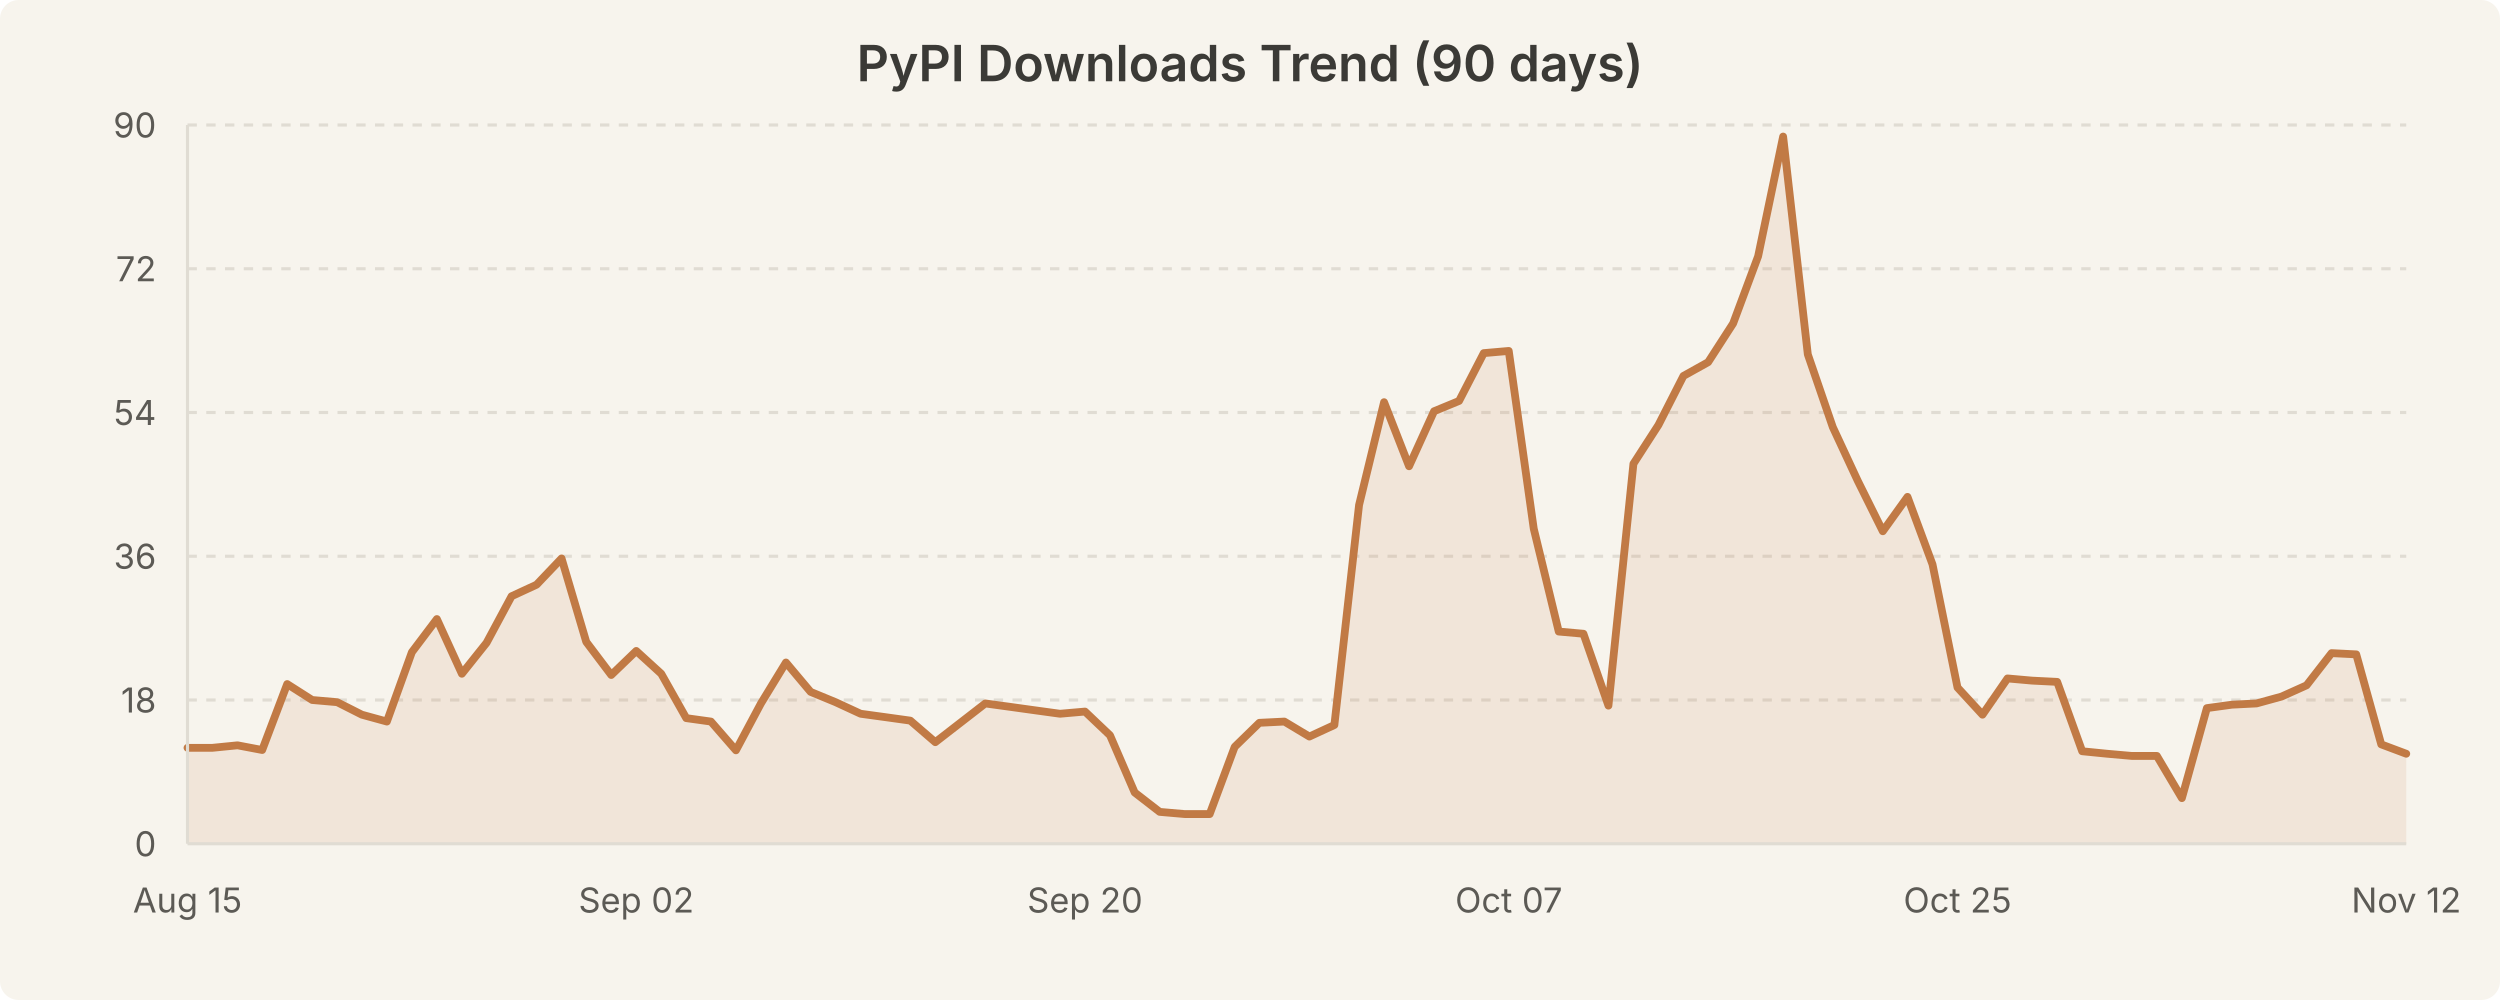
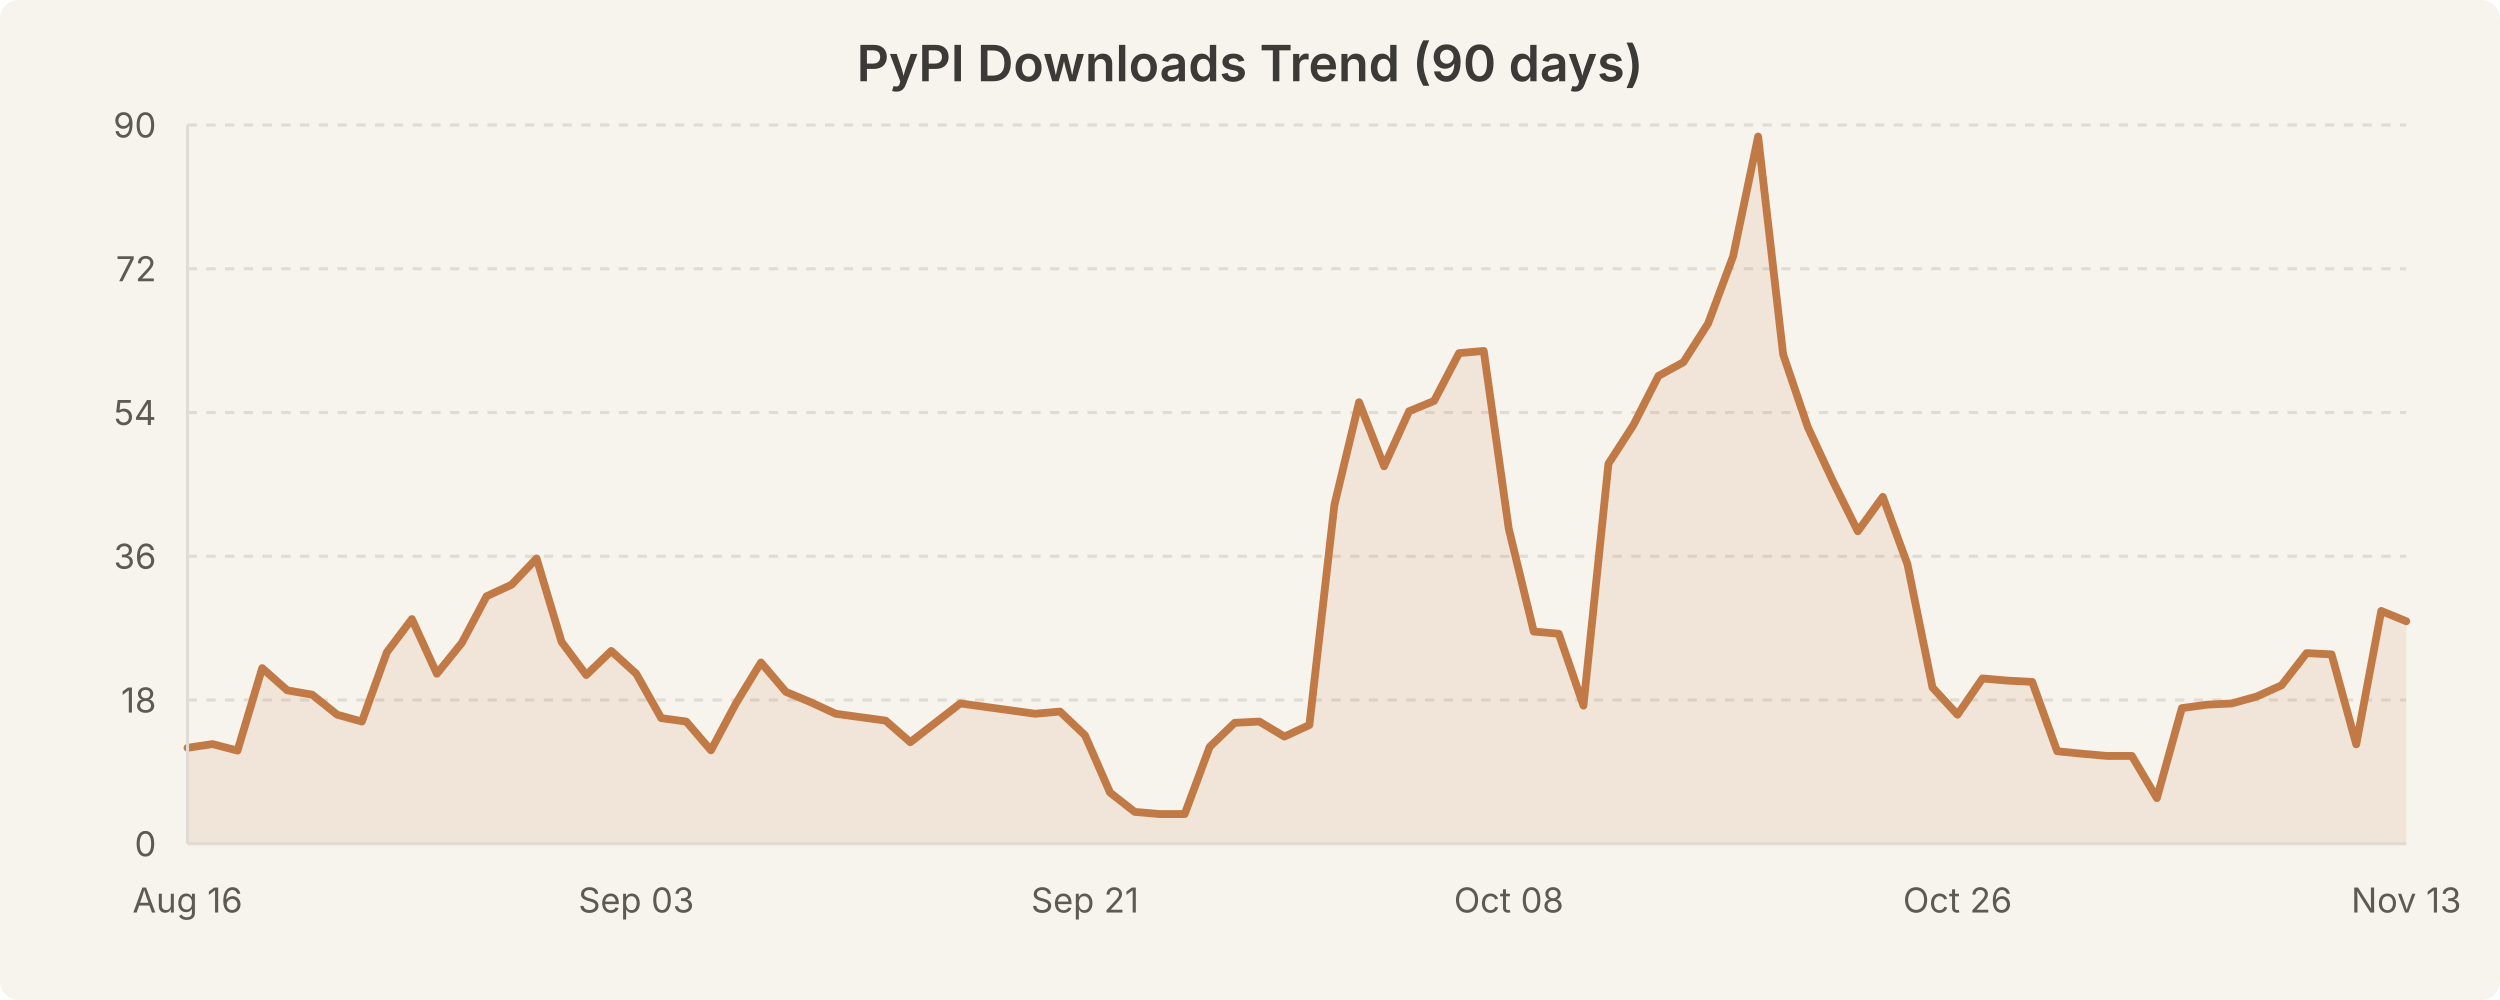
<svg xmlns="http://www.w3.org/2000/svg" width="800" height="320" viewBox="0 0 800 320" style="background-color:#f7f4ed">
  <rect width="800" height="320" fill="#f7f4ed" rx="6" />
  <text x="400.0" y="26" text-anchor="middle" font-family="system-ui, -apple-system, Segoe UI, sans-serif" font-size="16" font-weight="600" fill="#3b3a36">PyPI Downloads Trend (90 days)</text>
  <line x1="60" y1="224.0" x2="770" y2="224.0" stroke="#e0dcd3" stroke-width="1" stroke-dasharray="3,3" />
  <line x1="60" y1="178.0" x2="770" y2="178.0" stroke="#e0dcd3" stroke-width="1" stroke-dasharray="3,3" />
  <line x1="60" y1="132.0" x2="770" y2="132.0" stroke="#e0dcd3" stroke-width="1" stroke-dasharray="3,3" />
  <line x1="60" y1="86.0" x2="770" y2="86.0" stroke="#e0dcd3" stroke-width="1" stroke-dasharray="3,3" />
  <line x1="60" y1="40.0" x2="770" y2="40.0" stroke="#e0dcd3" stroke-width="1" stroke-dasharray="3,3" />
-   <path d="M 60.0 239.3 L 68.0 239.3 L 76.0 238.5 L 83.9 240.0 L 91.9 218.9 L 99.9 224.0 L 107.9 224.7 L 115.8 228.7 L 123.8 230.9 L 131.8 208.7 L 139.8 198.1 L 147.8 215.6 L 155.7 205.7 L 163.7 190.8 L 171.7 187.1 L 179.7 178.7 L 187.6 205.4 L 195.6 216.0 L 203.6 208.3 L 211.6 215.6 L 219.6 229.8 L 227.5 230.9 L 235.5 240.1 L 243.5 225.1 L 251.5 212.0 L 259.4 221.4 L 267.4 224.7 L 275.4 228.4 L 283.4 229.5 L 291.3 230.6 L 299.3 237.5 L 307.3 231.3 L 315.3 225.1 L 323.3 226.2 L 331.2 227.3 L 339.2 228.4 L 347.2 227.7 L 355.2 235.3 L 363.1 253.6 L 371.1 259.8 L 379.1 260.5 L 387.1 260.5 L 395.1 239.0 L 403.0 231.3 L 411.0 230.9 L 419.0 235.7 L 427.0 232.0 L 434.9 161.6 L 442.9 128.7 L 450.9 149.2 L 458.9 131.6 L 466.9 128.3 L 474.8 113.0 L 482.8 112.3 L 490.8 169.2 L 498.8 202.1 L 506.7 202.8 L 514.7 225.8 L 522.7 148.4 L 530.7 136.0 L 538.7 120.3 L 546.6 115.9 L 554.6 103.5 L 562.6 82.0 L 570.6 43.7 L 578.5 113.4 L 586.5 136.7 L 594.5 153.9 L 602.5 170.0 L 610.4 159.0 L 618.4 180.6 L 626.4 220.0 L 634.4 228.7 L 642.4 217.1 L 650.3 217.8 L 658.3 218.2 L 666.3 240.4 L 674.3 241.2 L 682.2 241.9 L 690.2 241.9 L 698.2 255.4 L 706.2 226.6 L 714.2 225.5 L 722.1 225.1 L 730.1 222.9 L 738.1 219.3 L 746.1 209.0 L 754.0 209.4 L 762.0 238.2 L 770.0 241.2 L 770.0 270.0 L 60.0 270.0 Z" fill="rgba(193, 122, 69, 0.12)" stroke="none" />
-   <path d="M 60.0 239.3 L 68.0 239.3 L 76.0 238.5 L 83.9 240.0 L 91.9 218.9 L 99.9 224.0 L 107.9 224.7 L 115.8 228.7 L 123.8 230.9 L 131.8 208.7 L 139.8 198.1 L 147.8 215.6 L 155.7 205.7 L 163.7 190.8 L 171.7 187.1 L 179.7 178.7 L 187.6 205.4 L 195.6 216.0 L 203.6 208.3 L 211.6 215.6 L 219.6 229.8 L 227.5 230.9 L 235.5 240.1 L 243.5 225.1 L 251.5 212.0 L 259.4 221.4 L 267.4 224.7 L 275.4 228.4 L 283.4 229.5 L 291.3 230.6 L 299.3 237.5 L 307.3 231.3 L 315.3 225.1 L 323.3 226.2 L 331.2 227.3 L 339.2 228.4 L 347.2 227.7 L 355.2 235.3 L 363.1 253.6 L 371.1 259.8 L 379.1 260.5 L 387.1 260.5 L 395.1 239.0 L 403.0 231.3 L 411.0 230.9 L 419.0 235.7 L 427.0 232.0 L 434.9 161.6 L 442.9 128.7 L 450.9 149.2 L 458.9 131.6 L 466.9 128.3 L 474.8 113.0 L 482.8 112.3 L 490.8 169.2 L 498.8 202.1 L 506.7 202.8 L 514.7 225.8 L 522.7 148.4 L 530.7 136.0 L 538.7 120.3 L 546.6 115.9 L 554.6 103.5 L 562.6 82.0 L 570.6 43.7 L 578.5 113.4 L 586.5 136.7 L 594.5 153.9 L 602.5 170.0 L 610.4 159.0 L 618.4 180.6 L 626.4 220.0 L 634.4 228.7 L 642.4 217.1 L 650.3 217.8 L 658.3 218.2 L 666.3 240.4 L 674.3 241.2 L 682.2 241.9 L 690.2 241.9 L 698.2 255.4 L 706.2 226.6 L 714.2 225.5 L 722.1 225.1 L 730.1 222.9 L 738.1 219.3 L 746.1 209.0 L 754.0 209.4 L 762.0 238.2 L 770.0 241.2" fill="none" stroke="#c17a45" stroke-width="2.5" stroke-linecap="round" stroke-linejoin="round" />
+   <path d="M 60.0 239.3 L 68.0 238.1 L 76.0 240.2 L 83.9 213.8 L 91.9 220.9 L 99.9 222.3 L 107.9 228.7 L 115.8 230.9 L 123.8 208.7 L 131.8 198.1 L 139.8 215.6 L 147.8 205.7 L 155.7 190.8 L 163.7 187.1 L 171.7 178.7 L 179.7 205.4 L 187.6 216.0 L 195.6 208.3 L 203.6 215.6 L 211.6 229.8 L 219.6 230.9 L 227.5 240.1 L 235.5 225.1 L 243.5 212.0 L 251.5 221.4 L 259.4 224.7 L 267.4 228.4 L 275.4 229.5 L 283.4 230.6 L 291.3 237.5 L 299.3 231.3 L 307.3 225.1 L 315.3 226.2 L 323.3 227.3 L 331.2 228.4 L 339.2 227.7 L 347.2 235.3 L 355.2 253.6 L 363.1 259.8 L 371.1 260.5 L 379.1 260.5 L 387.1 239.0 L 395.1 231.3 L 403.0 230.9 L 411.0 235.7 L 419.0 232.0 L 427.0 161.6 L 434.9 128.7 L 442.9 149.2 L 450.9 131.6 L 458.9 128.3 L 466.9 113.0 L 474.8 112.3 L 482.8 169.2 L 490.8 202.1 L 498.8 202.8 L 506.7 225.8 L 514.7 148.4 L 522.7 136.0 L 530.7 120.3 L 538.7 115.9 L 546.6 103.5 L 554.6 82.0 L 562.6 43.7 L 570.6 113.4 L 578.5 136.7 L 586.5 153.9 L 594.5 170.0 L 602.5 159.0 L 610.4 180.6 L 618.4 220.0 L 626.4 228.7 L 634.4 217.1 L 642.4 217.8 L 650.3 218.2 L 658.3 240.4 L 666.3 241.2 L 674.3 241.9 L 682.2 241.9 L 690.2 255.4 L 698.2 226.6 L 706.2 225.5 L 714.2 225.1 L 722.1 222.9 L 730.1 219.3 L 738.1 209.0 L 746.1 209.4 L 754.0 238.2 L 762.0 195.5 L 770.0 198.8 L 770.0 270.0 L 60.0 270.0 Z" fill="rgba(193, 122, 69, 0.12)" stroke="none" />
+   <path d="M 60.0 239.3 L 68.0 238.1 L 76.0 240.2 L 83.9 213.8 L 91.9 220.9 L 99.9 222.3 L 107.9 228.7 L 115.8 230.9 L 123.8 208.7 L 131.8 198.1 L 139.8 215.6 L 147.8 205.7 L 155.7 190.8 L 163.7 187.1 L 171.7 178.7 L 179.7 205.4 L 187.6 216.0 L 195.6 208.3 L 203.6 215.6 L 211.6 229.8 L 219.6 230.9 L 227.5 240.1 L 235.5 225.1 L 243.5 212.0 L 251.5 221.4 L 259.4 224.7 L 267.4 228.4 L 275.4 229.5 L 283.4 230.6 L 291.3 237.5 L 299.3 231.3 L 307.3 225.1 L 315.3 226.2 L 323.3 227.3 L 331.2 228.4 L 339.2 227.7 L 347.2 235.3 L 355.2 253.6 L 363.1 259.8 L 371.1 260.5 L 379.1 260.5 L 387.1 239.0 L 395.1 231.3 L 403.0 230.9 L 411.0 235.7 L 419.0 232.0 L 427.0 161.6 L 434.9 128.7 L 442.9 149.2 L 450.9 131.6 L 458.9 128.3 L 466.9 113.0 L 474.8 112.3 L 482.8 169.2 L 490.8 202.1 L 498.8 202.8 L 506.7 225.8 L 514.7 148.4 L 522.7 136.0 L 530.7 120.3 L 538.7 115.9 L 546.6 103.5 L 554.6 82.0 L 562.6 43.7 L 570.6 113.4 L 578.5 136.7 L 586.5 153.9 L 594.5 170.0 L 602.5 159.0 L 610.4 180.6 L 618.4 220.0 L 626.4 228.7 L 634.4 217.1 L 642.4 217.8 L 650.3 218.2 L 658.3 240.4 L 666.3 241.2 L 674.3 241.9 L 682.2 241.9 L 690.2 255.4 L 698.2 226.6 L 706.2 225.5 L 714.2 225.1 L 722.1 222.9 L 730.1 219.3 L 738.1 209.0 L 746.1 209.4 L 754.0 238.2 L 762.0 195.5 L 770.0 198.8" fill="none" stroke="#c17a45" stroke-width="2.5" stroke-linecap="round" stroke-linejoin="round" />
  <text x="50" y="274.0" text-anchor="end" font-family="system-ui, -apple-system, Segoe UI, sans-serif" font-size="11" fill="#5c5a55">0</text>
  <text x="50" y="228.0" text-anchor="end" font-family="system-ui, -apple-system, Segoe UI, sans-serif" font-size="11" fill="#5c5a55">18</text>
  <text x="50" y="182.0" text-anchor="end" font-family="system-ui, -apple-system, Segoe UI, sans-serif" font-size="11" fill="#5c5a55">36</text>
  <text x="50" y="136.0" text-anchor="end" font-family="system-ui, -apple-system, Segoe UI, sans-serif" font-size="11" fill="#5c5a55">54</text>
  <text x="50" y="90.0" text-anchor="end" font-family="system-ui, -apple-system, Segoe UI, sans-serif" font-size="11" fill="#5c5a55">72</text>
  <text x="50" y="44.0" text-anchor="end" font-family="system-ui, -apple-system, Segoe UI, sans-serif" font-size="11" fill="#5c5a55">90</text>
-   <text x="60.0" y="292" text-anchor="middle" font-family="system-ui, -apple-system, Segoe UI, sans-serif" font-size="11" fill="#5c5a55">Aug 15</text>
-   <text x="203.596" y="292" text-anchor="middle" font-family="system-ui, -apple-system, Segoe UI, sans-serif" font-size="11" fill="#5c5a55">Sep 02</text>
-   <text x="347.191" y="292" text-anchor="middle" font-family="system-ui, -apple-system, Segoe UI, sans-serif" font-size="11" fill="#5c5a55">Sep 20</text>
-   <text x="482.809" y="292" text-anchor="middle" font-family="system-ui, -apple-system, Segoe UI, sans-serif" font-size="11" fill="#5c5a55">Oct 07</text>
-   <text x="626.404" y="292" text-anchor="middle" font-family="system-ui, -apple-system, Segoe UI, sans-serif" font-size="11" fill="#5c5a55">Oct 25</text>
-   <text x="770.0" y="292" text-anchor="middle" font-family="system-ui, -apple-system, Segoe UI, sans-serif" font-size="11" fill="#5c5a55">Nov 12</text>
+   <text x="60.0" y="292" text-anchor="middle" font-family="system-ui, -apple-system, Segoe UI, sans-serif" font-size="11" fill="#5c5a55">Aug 16</text>
+   <text x="203.596" y="292" text-anchor="middle" font-family="system-ui, -apple-system, Segoe UI, sans-serif" font-size="11" fill="#5c5a55">Sep 03</text>
+   <text x="347.191" y="292" text-anchor="middle" font-family="system-ui, -apple-system, Segoe UI, sans-serif" font-size="11" fill="#5c5a55">Sep 21</text>
+   <text x="482.809" y="292" text-anchor="middle" font-family="system-ui, -apple-system, Segoe UI, sans-serif" font-size="11" fill="#5c5a55">Oct 08</text>
+   <text x="626.404" y="292" text-anchor="middle" font-family="system-ui, -apple-system, Segoe UI, sans-serif" font-size="11" fill="#5c5a55">Oct 26</text>
+   <text x="770.0" y="292" text-anchor="middle" font-family="system-ui, -apple-system, Segoe UI, sans-serif" font-size="11" fill="#5c5a55">Nov 13</text>
  <line x1="60" y1="40" x2="60" y2="270" stroke="#e0dcd3" stroke-width="1" />
  <line x1="60" y1="270" x2="770" y2="270" stroke="#e0dcd3" stroke-width="1" />
</svg>
